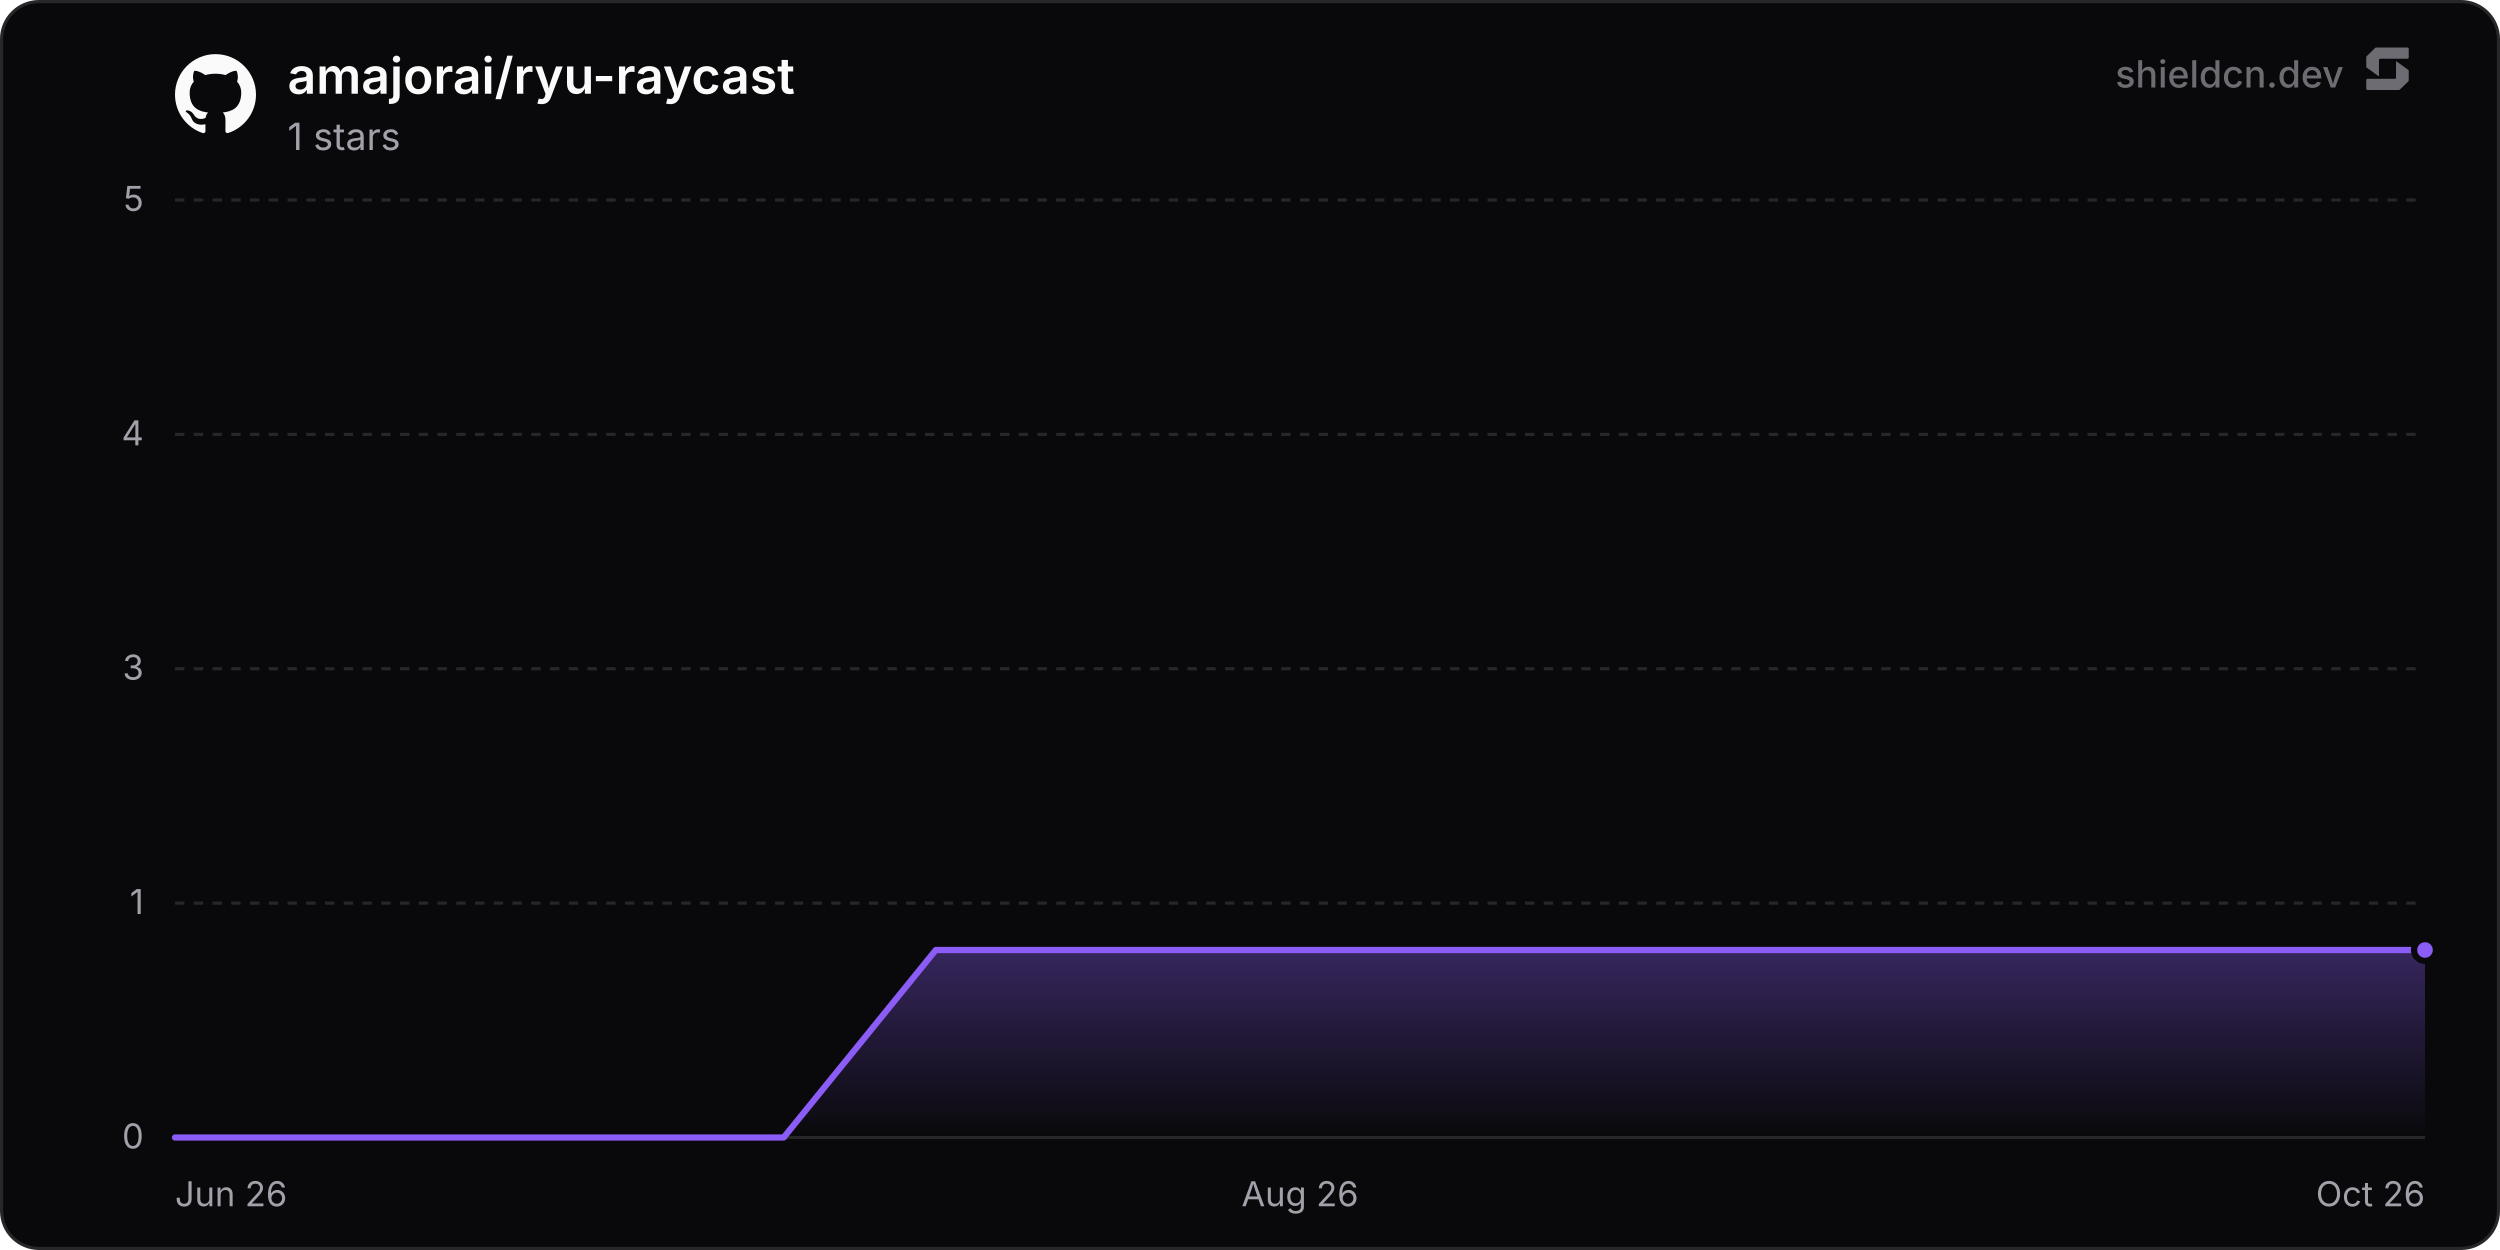
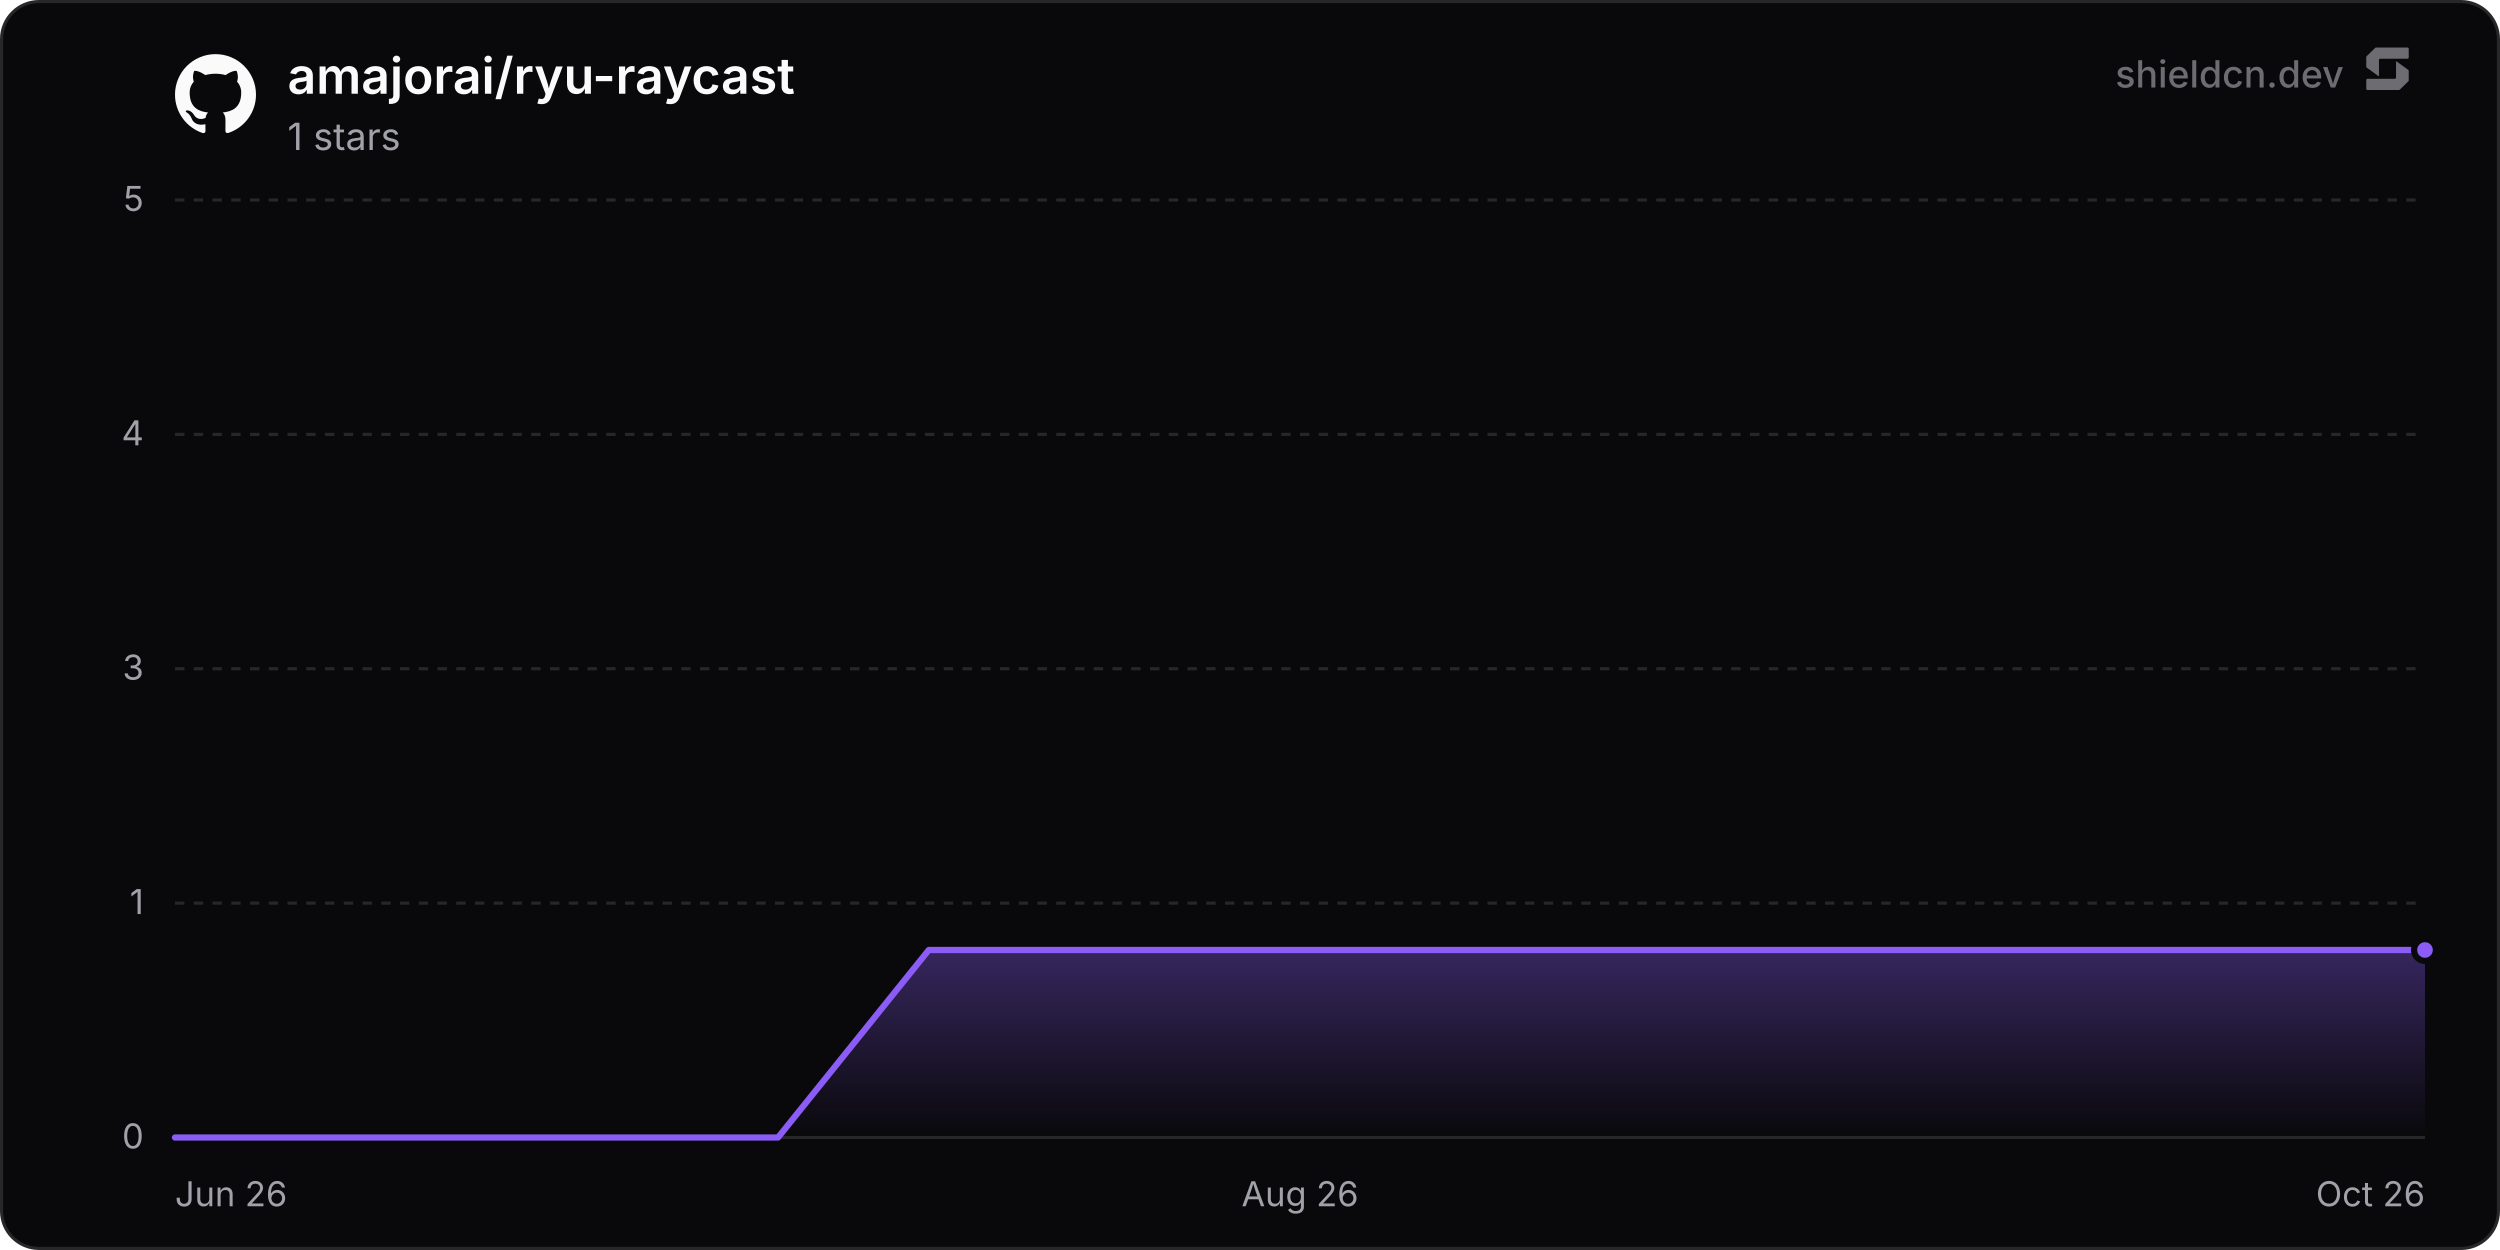
<svg xmlns="http://www.w3.org/2000/svg" width="800" height="400" viewBox="0 0 800 400" role="img" aria-label="amajorai/ryu-raycast">
  <defs>
    <linearGradient id="chartFill0" x1="0" y1="0" x2="0" y2="1">
      <stop offset="0%" stop-color="rgba(139, 92, 246, 0.35)" />
      <stop offset="100%" stop-color="rgba(139, 92, 246, 0)" />
    </linearGradient>
  </defs>
  <rect x="0.5" y="0.5" width="799" height="399" rx="12" fill="#09090b" stroke="#27272a" stroke-width="1" />
  <line x1="56" y1="364" x2="776" y2="364" stroke="#27272a" stroke-width="1" />
  <text x="46" y="367.5" text-anchor="end" font-size="11" fill="#a1a1aa" font-family="'Inter', ui-sans-serif, system-ui, -apple-system, BlinkMacSystemFont, 'Segoe UI', Roboto, Helvetica, Arial, sans-serif">0</text>
  <line x1="56" y1="289" x2="776" y2="289" stroke="#27272a" stroke-width="1" stroke-dasharray="3 3" />
  <text x="46" y="292.5" text-anchor="end" font-size="11" fill="#a1a1aa" font-family="'Inter', ui-sans-serif, system-ui, -apple-system, BlinkMacSystemFont, 'Segoe UI', Roboto, Helvetica, Arial, sans-serif">1</text>
  <line x1="56" y1="214" x2="776" y2="214" stroke="#27272a" stroke-width="1" stroke-dasharray="3 3" />
  <text x="46" y="217.5" text-anchor="end" font-size="11" fill="#a1a1aa" font-family="'Inter', ui-sans-serif, system-ui, -apple-system, BlinkMacSystemFont, 'Segoe UI', Roboto, Helvetica, Arial, sans-serif">3</text>
  <line x1="56" y1="139" x2="776" y2="139" stroke="#27272a" stroke-width="1" stroke-dasharray="3 3" />
  <text x="46" y="142.5" text-anchor="end" font-size="11" fill="#a1a1aa" font-family="'Inter', ui-sans-serif, system-ui, -apple-system, BlinkMacSystemFont, 'Segoe UI', Roboto, Helvetica, Arial, sans-serif">4</text>
  <line x1="56" y1="64" x2="776" y2="64" stroke="#27272a" stroke-width="1" stroke-dasharray="3 3" />
  <text x="46" y="67.5" text-anchor="end" font-size="11" fill="#a1a1aa" font-family="'Inter', ui-sans-serif, system-ui, -apple-system, BlinkMacSystemFont, 'Segoe UI', Roboto, Helvetica, Arial, sans-serif">5</text>
  <text x="56" y="386" text-anchor="start" font-size="11" fill="#a1a1aa" font-family="'Inter', ui-sans-serif, system-ui, -apple-system, BlinkMacSystemFont, 'Segoe UI', Roboto, Helvetica, Arial, sans-serif">Jun 26</text>
  <text x="416" y="386" text-anchor="middle" font-size="11" fill="#a1a1aa" font-family="'Inter', ui-sans-serif, system-ui, -apple-system, BlinkMacSystemFont, 'Segoe UI', Roboto, Helvetica, Arial, sans-serif">Aug 26</text>
  <text x="776" y="386" text-anchor="end" font-size="11" fill="#a1a1aa" font-family="'Inter', ui-sans-serif, system-ui, -apple-system, BlinkMacSystemFont, 'Segoe UI', Roboto, Helvetica, Arial, sans-serif">Oct 26</text>
-   <path d="M56 364 L104.69 364 L153.39 364 L202.08 364 L250.77 364 L299.46 304 L348.16 304 L396.85 304 L445.54 304 L494.24 304 L542.93 304 L591.62 304 L640.31 304 L689.01 304 L737.7 304 L776 304 L776 364 L56 364 Z" fill="url(#chartFill0)" />
-   <path d="M56 364 L104.69 364 L153.39 364 L202.08 364 L250.77 364 L299.46 304 L348.16 304 L396.85 304 L445.54 304 L494.24 304 L542.93 304 L591.62 304 L640.31 304 L689.01 304 L737.7 304 L776 304" fill="none" stroke="#8b5cf6" stroke-width="2" stroke-linejoin="round" stroke-linecap="round" />
+   <path d="M56 364 L104.24 364 L152.49 364 L200.73 364 L248.97 364 L297.21 304 L345.46 304 L393.7 304 L441.94 304 L490.18 304 L538.43 304 L586.67 304 L634.91 304 L683.16 304 L731.4 304 L776 304 L776 364 L56 364 Z" fill="url(#chartFill0)" />
+   <path d="M56 364 L104.24 364 L152.49 364 L200.73 364 L248.97 364 L297.21 304 L345.46 304 L393.7 304 L441.94 304 L490.18 304 L538.43 304 L586.67 304 L634.91 304 L683.16 304 L731.4 304 L776 304" fill="none" stroke="#8b5cf6" stroke-width="2" stroke-linejoin="round" stroke-linecap="round" />
  <circle cx="776" cy="304" r="3.5" fill="#8b5cf6" stroke="#09090b" stroke-width="2" />
  <g transform="translate(56, 17) scale(1.08)" fill="#fafafa">
    <path d="M12 .297c-6.63 0-12 5.373-12 12 0 5.303 3.438 9.8 8.205 11.385.6.113.82-.258.82-.577 0-.285-.01-1.04-.015-2.04-3.338.724-4.042-1.61-4.042-1.61C4.422 18.07 3.633 17.7 3.633 17.7c-1.087-.744.084-.729.084-.729 1.205.084 1.838 1.236 1.838 1.236 1.07 1.835 2.809 1.305 3.495.998.108-.776.417-1.305.76-1.605-2.665-.3-5.466-1.332-5.466-5.93 0-1.31.465-2.38 1.235-3.22-.135-.303-.54-1.523.105-3.176 0 0 1.005-.322 3.3 1.23.96-.267 1.98-.399 3-.405 1.02.006 2.04.138 3 .405 2.28-1.552 3.285-1.23 3.285-1.23.645 1.653.24 2.873.12 3.176.765.84 1.23 1.91 1.23 3.22 0 4.61-2.805 5.625-5.475 5.92.42.36.81 1.096.81 2.22 0 1.606-.015 2.896-.015 3.286 0 .315.21.69.825.57C20.565 22.092 24 17.592 24 12.297c0-6.627-5.373-12-12-12" />
  </g>
  <text x="92" y="30" font-size="16" font-weight="600" fill="#fafafa" font-family="'Inter', ui-sans-serif, system-ui, -apple-system, BlinkMacSystemFont, 'Segoe UI', Roboto, Helvetica, Arial, sans-serif">amajorai/ryu-raycast</text>
  <text x="92" y="48" font-size="12" fill="#a1a1aa" font-family="'Inter', ui-sans-serif, system-ui, -apple-system, BlinkMacSystemFont, 'Segoe UI', Roboto, Helvetica, Arial, sans-serif">1 stars</text>
  <g fill-opacity="0.65">
    <text x="750" y="28" text-anchor="end" font-size="12" font-weight="500" fill="#a1a1aa" font-family="'Inter', ui-sans-serif, system-ui, -apple-system, BlinkMacSystemFont, 'Segoe UI', Roboto, Helvetica, Arial, sans-serif">shieldcn.dev</text>
    <g transform="translate(756, 14) scale(0.01)" fill="#a1a1aa">
      <path d="M1088.4,565.1c-6.5-4.7-15.5,0-15.5,7.9v510.2c0,21.3-18.1,38.6-40.4,38.6H160.9c-22.3,0-40.4,17.3-40.4,38.6v280.8c0,21.3,18.1,38.6,40.4,38.6h1004.5c10.8,0,21.2-4.2,28.8-11.6l273.4-266.3c7.4-7.2,11.6-16.9,11.6-27v-308.7c0-12.1-5.9-23.5-16.1-30.8l-374.7-270.3Z" />
      <path d="M511.2,1035.9c6.5,4.7,15.5,0,15.5-7.9v-510.2c0-21.3,18.1-38.6,40.4-38.6h871.7c22.3,0,40.4-17.3,40.4-38.6V159.7c0-21.3-18.1-38.6-40.4-38.6H434.3c-10.8,0-21.2,4.2-28.8,11.6L132,399c-7.4,7.2-11.6,16.9-11.6,27v308.7c0,12.1,5.9,23.5,16.1,30.8l374.7,270.3Z" />
    </g>
  </g>
</svg>
